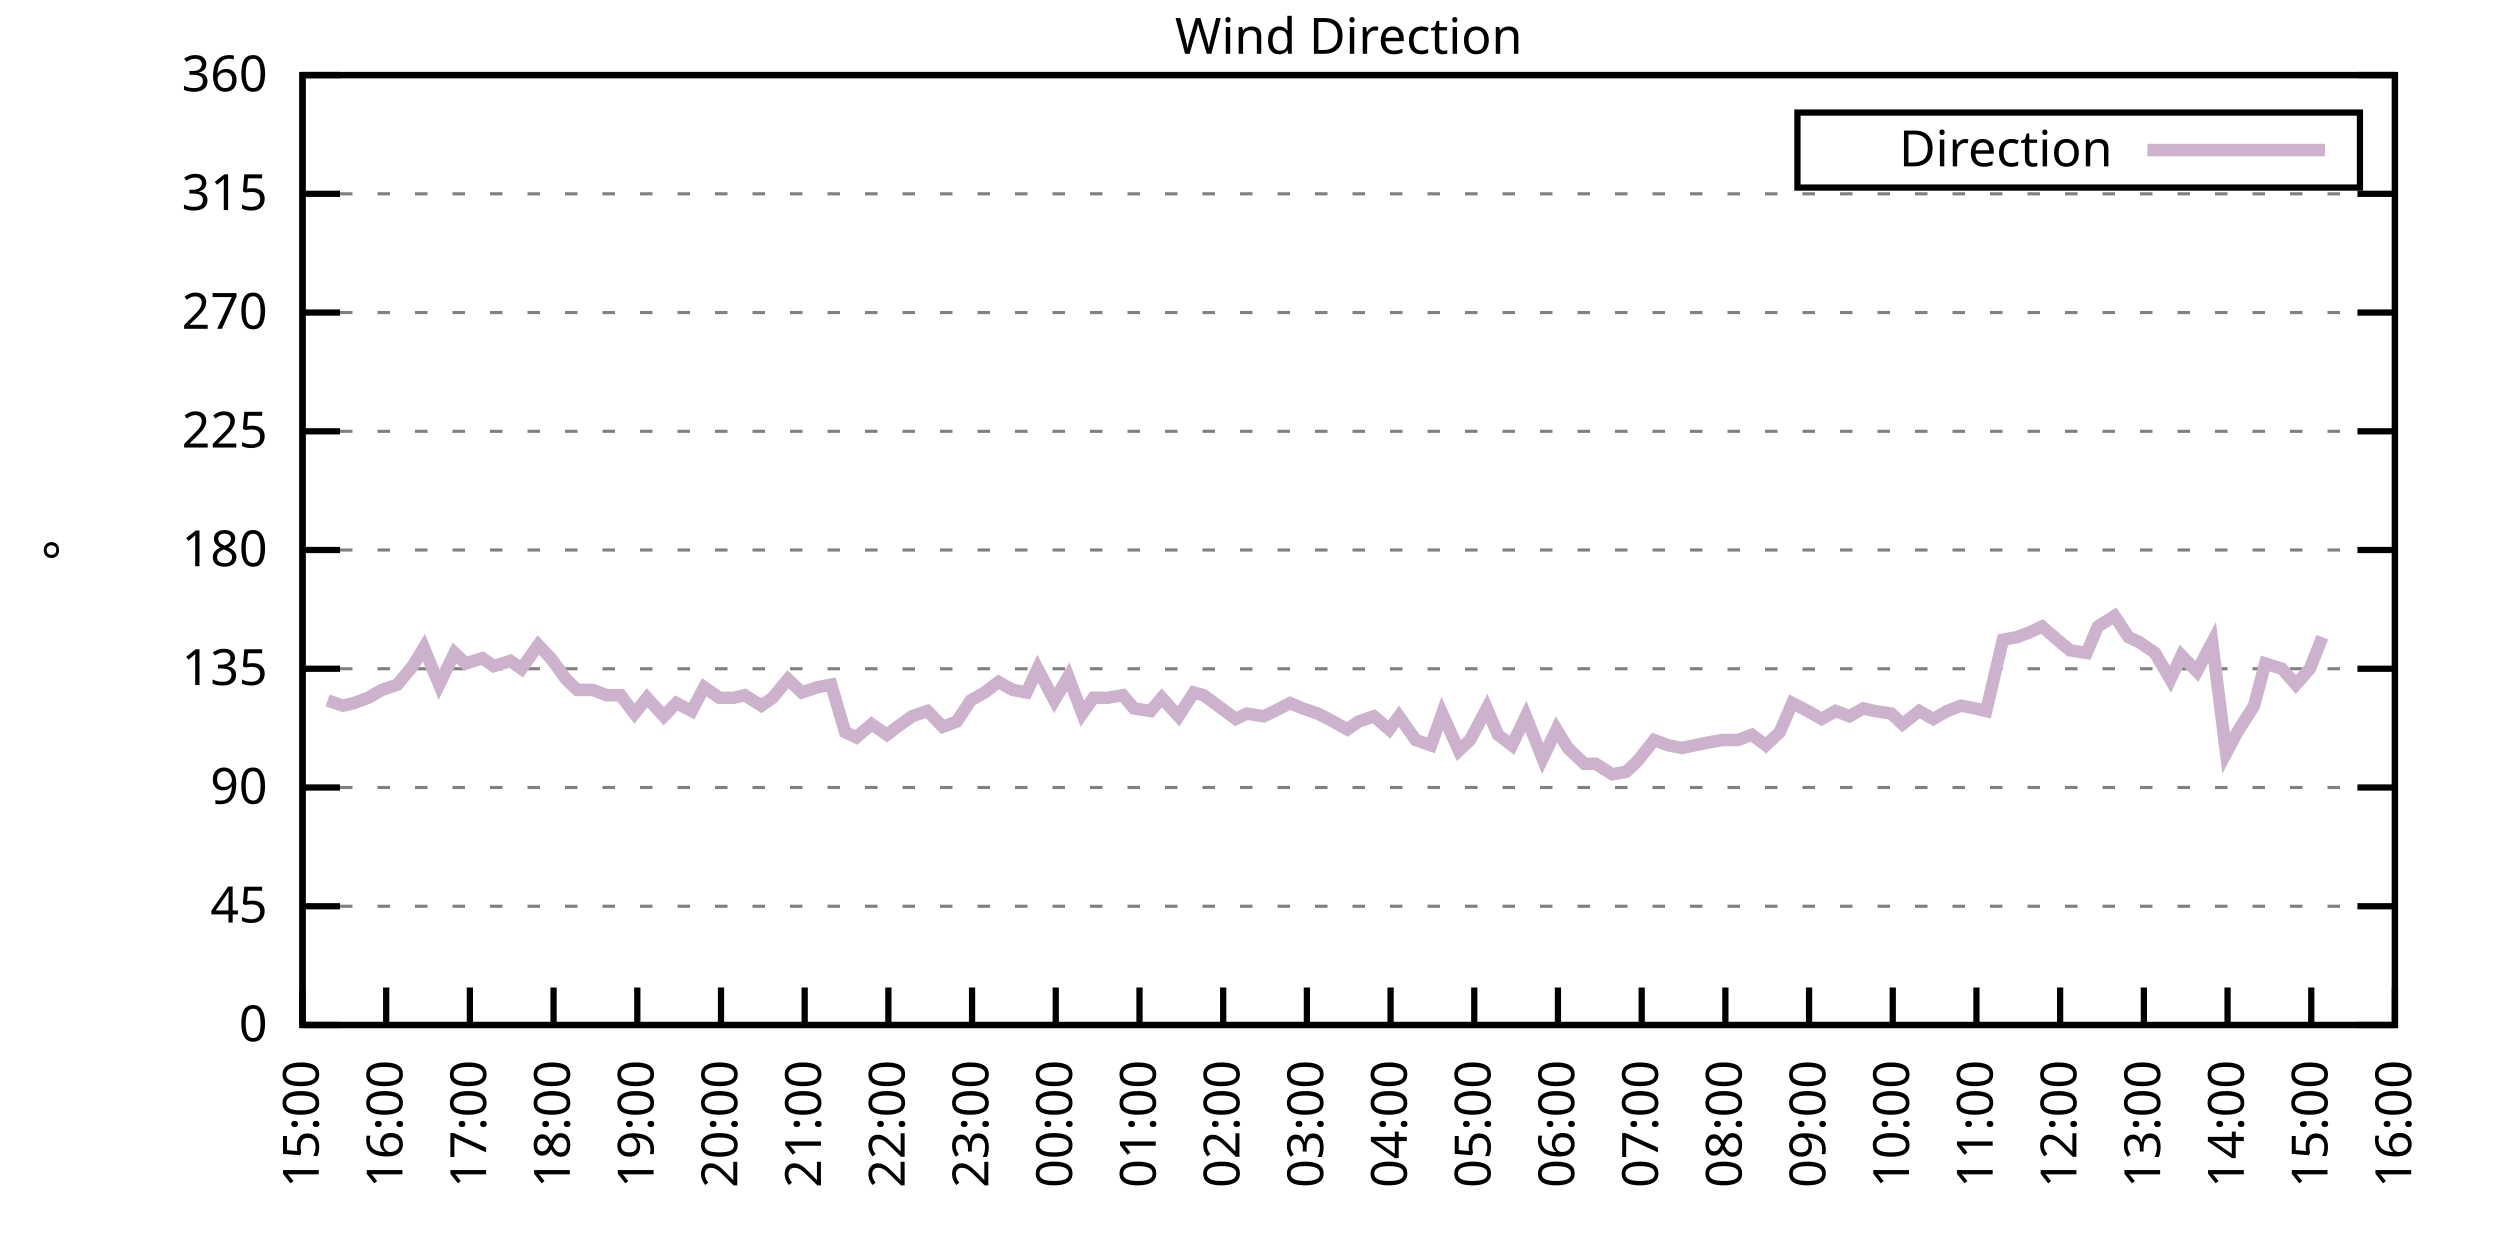
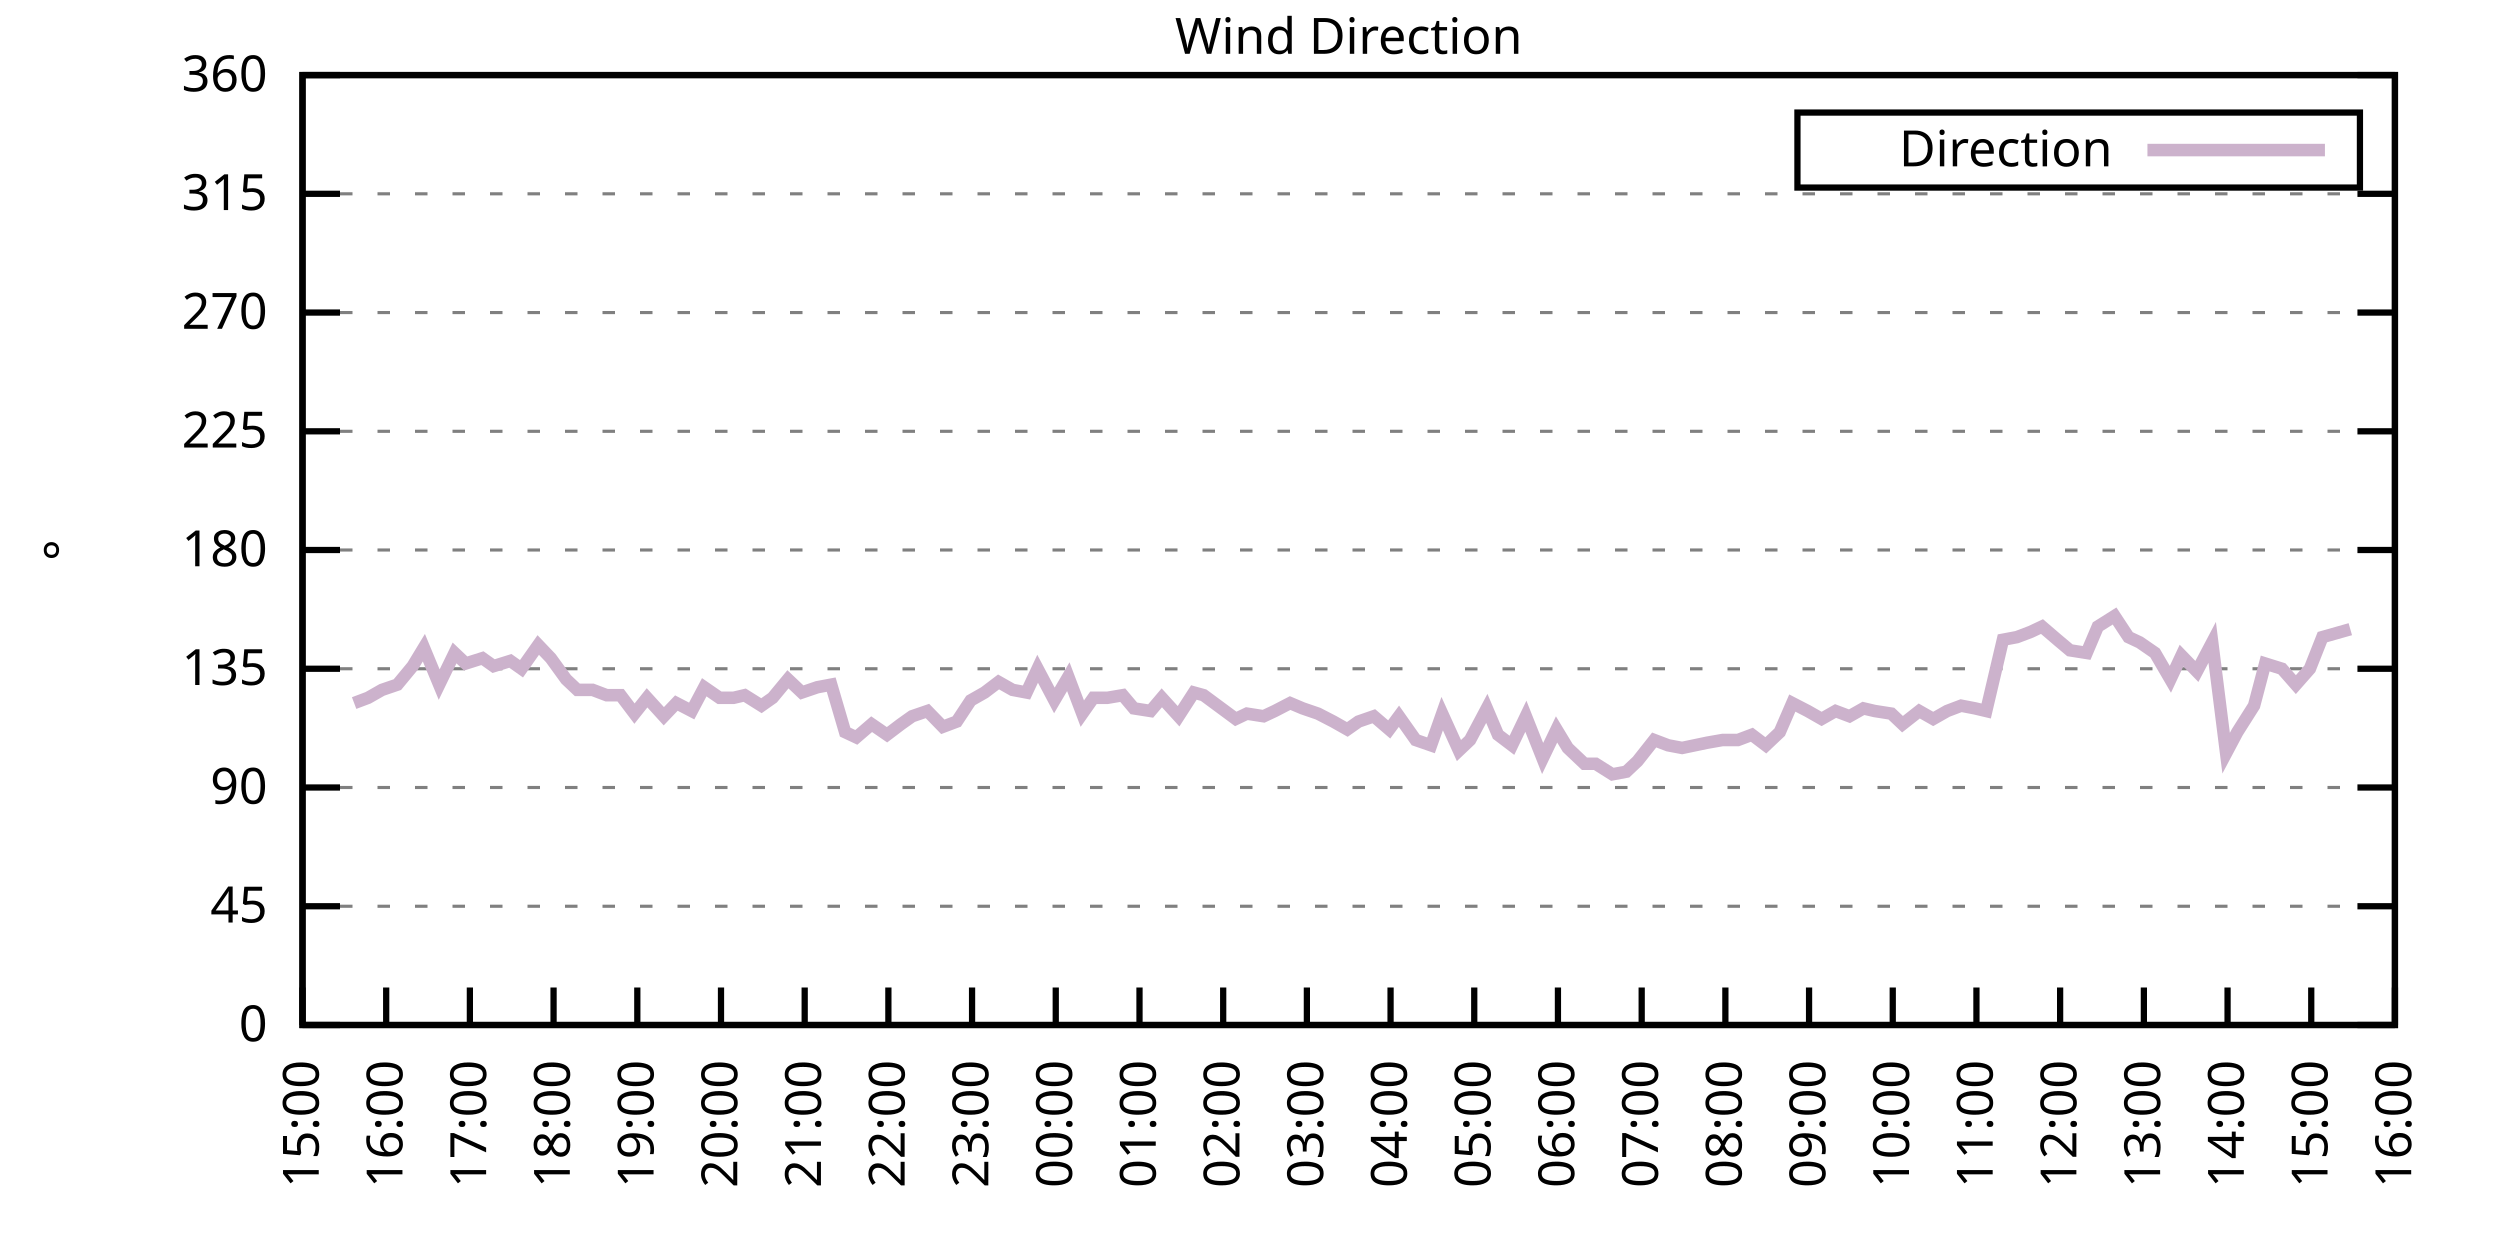
<svg xmlns="http://www.w3.org/2000/svg" xmlns:xlink="http://www.w3.org/1999/xlink" width="400" height="200" viewBox="0 0 400 200">
  <g id="gnuplot_canvas">
    <rect x="0" y="0" width="400" height="200" fill="none" />
    <defs>
      <circle id="gpDot" r="0.5" stroke-width="0.5" stroke="currentColor" />
      <path id="gpPt0" stroke-width="0.333" stroke="currentColor" d="M-1,0 h2 M0,-1 v2" />
      <path id="gpPt1" stroke-width="0.333" stroke="currentColor" d="M-1,-1 L1,1 M1,-1 L-1,1" />
      <path id="gpPt2" stroke-width="0.333" stroke="currentColor" d="M-1,0 L1,0 M0,-1 L0,1 M-1,-1 L1,1 M-1,1 L1,-1" />
      <rect id="gpPt3" stroke-width="0.333" stroke="currentColor" x="-1" y="-1" width="2" height="2" />
      <rect id="gpPt4" stroke-width="0.333" stroke="currentColor" fill="currentColor" x="-1" y="-1" width="2" height="2" />
      <circle id="gpPt5" stroke-width="0.333" stroke="currentColor" cx="0" cy="0" r="1" />
      <use xlink:href="#gpPt5" id="gpPt6" fill="currentColor" stroke="none" />
      <path id="gpPt7" stroke-width="0.333" stroke="currentColor" d="M0,-1.33 L-1.33,0.67 L1.33,0.67 z" />
      <use xlink:href="#gpPt7" id="gpPt8" fill="currentColor" stroke="none" />
      <use xlink:href="#gpPt7" id="gpPt9" stroke="currentColor" transform="rotate(180)" />
      <use xlink:href="#gpPt9" id="gpPt10" fill="currentColor" stroke="none" />
      <use xlink:href="#gpPt3" id="gpPt11" stroke="currentColor" transform="rotate(45)" />
      <use xlink:href="#gpPt11" id="gpPt12" fill="currentColor" stroke="none" />
      <path id="gpPt13" stroke-width="0.333" stroke="currentColor" d="M0,1.330 L1.265,0.411 L0.782,-1.067 L-0.782,-1.076 L-1.265,0.411 z" />
      <use xlink:href="#gpPt13" id="gpPt14" fill="currentColor" stroke="none" />
      <filter id="textbox" filterUnits="objectBoundingBox" x="0" y="0" height="1" width="1">
        <feFlood flood-color="white" flood-opacity="1" result="bgnd" />
        <feComposite in="SourceGraphic" in2="bgnd" operator="atop" />
      </filter>
      <filter id="greybox" filterUnits="objectBoundingBox" x="0" y="0" height="1" width="1">
        <feFlood flood-color="lightgrey" flood-opacity="1" result="grey" />
        <feComposite in="SourceGraphic" in2="grey" operator="atop" />
      </filter>
    </defs>
    <g fill="none" color="white" stroke="currentColor" stroke-width="1.00" stroke-linecap="butt" stroke-linejoin="miter">
</g>
    <g fill="none" color="black" stroke="currentColor" stroke-width="1.00" stroke-linecap="butt" stroke-linejoin="miter">
      <g stroke="none" shape-rendering="crispEdges">
        <polygon fill="rgb(255, 255, 255)" points="48.40,164.00 383.18,164.00 383.18,12.02 48.40,12.02 " />
      </g>
    </g>
    <g fill="none" color="black" stroke="currentColor" stroke-width="1.00" stroke-linecap="butt" stroke-linejoin="miter">
</g>
    <g fill="none" color="black" stroke="black" stroke-width="0.50" stroke-linecap="butt" stroke-linejoin="miter">
</g>
    <g fill="none" color="gray" stroke="currentColor" stroke-width="0.50" stroke-linecap="butt" stroke-linejoin="miter">
      <path stroke="gray" stroke-dasharray="2,4" class="gridline" d="M48.40,164.00 L383.19,164.00  " />
    </g>
    <g fill="none" color="gray" stroke="gray" stroke-width="1.00" stroke-linecap="butt" stroke-linejoin="miter">
</g>
    <g fill="none" color="black" stroke="currentColor" stroke-width="1.00" stroke-linecap="butt" stroke-linejoin="miter">
      <path stroke="black" d="M48.40,164.00 L54.40,164.00 M383.19,164.00 L377.19,164.00  " />
      <g transform="translate(42.80,166.60)" stroke="none" fill="black" font-family="Sans" font-size="8.00" text-anchor="end">
        <text>
          <tspan font-family="Sans"> 0</tspan>
        </text>
      </g>
    </g>
    <g fill="none" color="black" stroke="currentColor" stroke-width="1.00" stroke-linecap="butt" stroke-linejoin="miter">
</g>
    <g fill="none" color="black" stroke="black" stroke-width="0.50" stroke-linecap="butt" stroke-linejoin="miter">
</g>
    <g fill="none" color="gray" stroke="currentColor" stroke-width="0.50" stroke-linecap="butt" stroke-linejoin="miter">
      <path stroke="gray" stroke-dasharray="2,4" class="gridline" d="M48.40,145.00 L383.19,145.00  " />
    </g>
    <g fill="none" color="gray" stroke="gray" stroke-width="1.00" stroke-linecap="butt" stroke-linejoin="miter">
</g>
    <g fill="none" color="black" stroke="currentColor" stroke-width="1.00" stroke-linecap="butt" stroke-linejoin="miter">
      <path stroke="black" d="M48.40,145.00 L54.40,145.00 M383.19,145.00 L377.19,145.00  " />
      <g transform="translate(42.80,147.60)" stroke="none" fill="black" font-family="Sans" font-size="8.00" text-anchor="end">
        <text>
          <tspan font-family="Sans"> 45</tspan>
        </text>
      </g>
    </g>
    <g fill="none" color="black" stroke="currentColor" stroke-width="1.00" stroke-linecap="butt" stroke-linejoin="miter">
</g>
    <g fill="none" color="black" stroke="black" stroke-width="0.50" stroke-linecap="butt" stroke-linejoin="miter">
</g>
    <g fill="none" color="gray" stroke="currentColor" stroke-width="0.50" stroke-linecap="butt" stroke-linejoin="miter">
      <path stroke="gray" stroke-dasharray="2,4" class="gridline" d="M48.40,126.00 L383.19,126.00  " />
    </g>
    <g fill="none" color="gray" stroke="gray" stroke-width="1.00" stroke-linecap="butt" stroke-linejoin="miter">
</g>
    <g fill="none" color="black" stroke="currentColor" stroke-width="1.00" stroke-linecap="butt" stroke-linejoin="miter">
      <path stroke="black" d="M48.40,126.00 L54.40,126.00 M383.19,126.00 L377.19,126.00  " />
      <g transform="translate(42.80,128.60)" stroke="none" fill="black" font-family="Sans" font-size="8.00" text-anchor="end">
        <text>
          <tspan font-family="Sans"> 90</tspan>
        </text>
      </g>
    </g>
    <g fill="none" color="black" stroke="currentColor" stroke-width="1.00" stroke-linecap="butt" stroke-linejoin="miter">
</g>
    <g fill="none" color="black" stroke="black" stroke-width="0.50" stroke-linecap="butt" stroke-linejoin="miter">
</g>
    <g fill="none" color="gray" stroke="currentColor" stroke-width="0.50" stroke-linecap="butt" stroke-linejoin="miter">
      <path stroke="gray" stroke-dasharray="2,4" class="gridline" d="M48.40,107.00 L383.19,107.00  " />
    </g>
    <g fill="none" color="gray" stroke="gray" stroke-width="1.00" stroke-linecap="butt" stroke-linejoin="miter">
</g>
    <g fill="none" color="black" stroke="currentColor" stroke-width="1.00" stroke-linecap="butt" stroke-linejoin="miter">
      <path stroke="black" d="M48.40,107.00 L54.40,107.00 M383.19,107.00 L377.19,107.00  " />
      <g transform="translate(42.80,109.60)" stroke="none" fill="black" font-family="Sans" font-size="8.00" text-anchor="end">
        <text>
          <tspan font-family="Sans"> 135</tspan>
        </text>
      </g>
    </g>
    <g fill="none" color="black" stroke="currentColor" stroke-width="1.00" stroke-linecap="butt" stroke-linejoin="miter">
</g>
    <g fill="none" color="black" stroke="black" stroke-width="0.50" stroke-linecap="butt" stroke-linejoin="miter">
</g>
    <g fill="none" color="gray" stroke="currentColor" stroke-width="0.50" stroke-linecap="butt" stroke-linejoin="miter">
      <path stroke="gray" stroke-dasharray="2,4" class="gridline" d="M48.40,88.00 L383.19,88.00  " />
    </g>
    <g fill="none" color="gray" stroke="gray" stroke-width="1.00" stroke-linecap="butt" stroke-linejoin="miter">
</g>
    <g fill="none" color="black" stroke="currentColor" stroke-width="1.00" stroke-linecap="butt" stroke-linejoin="miter">
      <path stroke="black" d="M48.40,88.00 L54.40,88.00 M383.19,88.00 L377.19,88.00  " />
      <g transform="translate(42.80,90.60)" stroke="none" fill="black" font-family="Sans" font-size="8.00" text-anchor="end">
        <text>
          <tspan font-family="Sans"> 180</tspan>
        </text>
      </g>
    </g>
    <g fill="none" color="black" stroke="currentColor" stroke-width="1.00" stroke-linecap="butt" stroke-linejoin="miter">
</g>
    <g fill="none" color="black" stroke="black" stroke-width="0.50" stroke-linecap="butt" stroke-linejoin="miter">
</g>
    <g fill="none" color="gray" stroke="currentColor" stroke-width="0.50" stroke-linecap="butt" stroke-linejoin="miter">
      <path stroke="gray" stroke-dasharray="2,4" class="gridline" d="M48.40,69.01 L383.19,69.01  " />
    </g>
    <g fill="none" color="gray" stroke="gray" stroke-width="1.00" stroke-linecap="butt" stroke-linejoin="miter">
</g>
    <g fill="none" color="black" stroke="currentColor" stroke-width="1.00" stroke-linecap="butt" stroke-linejoin="miter">
      <path stroke="black" d="M48.40,69.01 L54.40,69.01 M383.19,69.01 L377.19,69.01  " />
      <g transform="translate(42.80,71.61)" stroke="none" fill="black" font-family="Sans" font-size="8.00" text-anchor="end">
        <text>
          <tspan font-family="Sans"> 225</tspan>
        </text>
      </g>
    </g>
    <g fill="none" color="black" stroke="currentColor" stroke-width="1.00" stroke-linecap="butt" stroke-linejoin="miter">
</g>
    <g fill="none" color="black" stroke="black" stroke-width="0.50" stroke-linecap="butt" stroke-linejoin="miter">
</g>
    <g fill="none" color="gray" stroke="currentColor" stroke-width="0.50" stroke-linecap="butt" stroke-linejoin="miter">
      <path stroke="gray" stroke-dasharray="2,4" class="gridline" d="M48.40,50.01 L383.19,50.01  " />
    </g>
    <g fill="none" color="gray" stroke="gray" stroke-width="1.00" stroke-linecap="butt" stroke-linejoin="miter">
</g>
    <g fill="none" color="black" stroke="currentColor" stroke-width="1.00" stroke-linecap="butt" stroke-linejoin="miter">
      <path stroke="black" d="M48.40,50.01 L54.40,50.01 M383.19,50.01 L377.19,50.01  " />
      <g transform="translate(42.80,52.61)" stroke="none" fill="black" font-family="Sans" font-size="8.00" text-anchor="end">
        <text>
          <tspan font-family="Sans"> 270</tspan>
        </text>
      </g>
    </g>
    <g fill="none" color="black" stroke="currentColor" stroke-width="1.00" stroke-linecap="butt" stroke-linejoin="miter">
</g>
    <g fill="none" color="black" stroke="black" stroke-width="0.50" stroke-linecap="butt" stroke-linejoin="miter">
</g>
    <g fill="none" color="gray" stroke="currentColor" stroke-width="0.50" stroke-linecap="butt" stroke-linejoin="miter">
      <path stroke="gray" stroke-dasharray="2,4" class="gridline" d="M48.40,31.01 L383.19,31.01  " />
    </g>
    <g fill="none" color="gray" stroke="gray" stroke-width="1.00" stroke-linecap="butt" stroke-linejoin="miter">
</g>
    <g fill="none" color="black" stroke="currentColor" stroke-width="1.00" stroke-linecap="butt" stroke-linejoin="miter">
      <path stroke="black" d="M48.40,31.01 L54.40,31.01 M383.19,31.01 L377.19,31.01  " />
      <g transform="translate(42.80,33.61)" stroke="none" fill="black" font-family="Sans" font-size="8.00" text-anchor="end">
        <text>
          <tspan font-family="Sans"> 315</tspan>
        </text>
      </g>
    </g>
    <g fill="none" color="black" stroke="currentColor" stroke-width="1.00" stroke-linecap="butt" stroke-linejoin="miter">
</g>
    <g fill="none" color="black" stroke="black" stroke-width="0.50" stroke-linecap="butt" stroke-linejoin="miter">
</g>
    <g fill="none" color="gray" stroke="currentColor" stroke-width="0.50" stroke-linecap="butt" stroke-linejoin="miter">
      <path stroke="gray" stroke-dasharray="2,4" class="gridline" d="M48.40,12.01 L383.19,12.01  " />
    </g>
    <g fill="none" color="gray" stroke="gray" stroke-width="1.00" stroke-linecap="butt" stroke-linejoin="miter">
</g>
    <g fill="none" color="black" stroke="currentColor" stroke-width="1.00" stroke-linecap="butt" stroke-linejoin="miter">
      <path stroke="black" d="M48.40,12.01 L54.40,12.01 M383.19,12.01 L377.19,12.01  " />
      <g transform="translate(42.80,14.61)" stroke="none" fill="black" font-family="Sans" font-size="8.00" text-anchor="end">
        <text>
          <tspan font-family="Sans"> 360</tspan>
        </text>
      </g>
    </g>
    <g fill="none" color="black" stroke="currentColor" stroke-width="1.00" stroke-linecap="butt" stroke-linejoin="miter">
      <path stroke="black" d="M48.40,164.00 L48.40,158.00  " />
      <g transform="translate(51.00,169.60) rotate(270.00)" stroke="none" fill="black" font-family="Sans" font-size="8.00" text-anchor="end">
        <text>
          <tspan font-family="Sans">15:00</tspan>
        </text>
      </g>
    </g>
    <g fill="none" color="black" stroke="currentColor" stroke-width="1.00" stroke-linecap="butt" stroke-linejoin="miter">
      <path stroke="black" d="M61.79,164.00 L61.79,158.00  " />
      <g transform="translate(64.39,169.60) rotate(270.00)" stroke="none" fill="black" font-family="Sans" font-size="8.00" text-anchor="end">
        <text>
          <tspan font-family="Sans">16:00</tspan>
        </text>
      </g>
    </g>
    <g fill="none" color="black" stroke="currentColor" stroke-width="1.00" stroke-linecap="butt" stroke-linejoin="miter">
      <path stroke="black" d="M75.18,164.00 L75.18,158.00  " />
      <g transform="translate(77.78,169.60) rotate(270.00)" stroke="none" fill="black" font-family="Sans" font-size="8.00" text-anchor="end">
        <text>
          <tspan font-family="Sans">17:00</tspan>
        </text>
      </g>
    </g>
    <g fill="none" color="black" stroke="currentColor" stroke-width="1.00" stroke-linecap="butt" stroke-linejoin="miter">
      <path stroke="black" d="M88.57,164.00 L88.57,158.00  " />
      <g transform="translate(91.17,169.60) rotate(270.00)" stroke="none" fill="black" font-family="Sans" font-size="8.00" text-anchor="end">
        <text>
          <tspan font-family="Sans">18:00</tspan>
        </text>
      </g>
    </g>
    <g fill="none" color="black" stroke="currentColor" stroke-width="1.00" stroke-linecap="butt" stroke-linejoin="miter">
      <path stroke="black" d="M101.97,164.00 L101.97,158.00  " />
      <g transform="translate(104.57,169.60) rotate(270.00)" stroke="none" fill="black" font-family="Sans" font-size="8.00" text-anchor="end">
        <text>
          <tspan font-family="Sans">19:00</tspan>
        </text>
      </g>
    </g>
    <g fill="none" color="black" stroke="currentColor" stroke-width="1.00" stroke-linecap="butt" stroke-linejoin="miter">
      <path stroke="black" d="M115.36,164.00 L115.36,158.00  " />
      <g transform="translate(117.96,169.60) rotate(270.00)" stroke="none" fill="black" font-family="Sans" font-size="8.00" text-anchor="end">
        <text>
          <tspan font-family="Sans">20:00</tspan>
        </text>
      </g>
    </g>
    <g fill="none" color="black" stroke="currentColor" stroke-width="1.00" stroke-linecap="butt" stroke-linejoin="miter">
      <path stroke="black" d="M128.75,164.00 L128.75,158.00  " />
      <g transform="translate(131.35,169.60) rotate(270.00)" stroke="none" fill="black" font-family="Sans" font-size="8.00" text-anchor="end">
        <text>
          <tspan font-family="Sans">21:00</tspan>
        </text>
      </g>
    </g>
    <g fill="none" color="black" stroke="currentColor" stroke-width="1.00" stroke-linecap="butt" stroke-linejoin="miter">
      <path stroke="black" d="M142.14,164.00 L142.14,158.00  " />
      <g transform="translate(144.74,169.60) rotate(270.00)" stroke="none" fill="black" font-family="Sans" font-size="8.00" text-anchor="end">
        <text>
          <tspan font-family="Sans">22:00</tspan>
        </text>
      </g>
    </g>
    <g fill="none" color="black" stroke="currentColor" stroke-width="1.00" stroke-linecap="butt" stroke-linejoin="miter">
      <path stroke="black" d="M155.53,164.00 L155.53,158.00  " />
      <g transform="translate(158.13,169.60) rotate(270.00)" stroke="none" fill="black" font-family="Sans" font-size="8.00" text-anchor="end">
        <text>
          <tspan font-family="Sans">23:00</tspan>
        </text>
      </g>
    </g>
    <g fill="none" color="black" stroke="currentColor" stroke-width="1.00" stroke-linecap="butt" stroke-linejoin="miter">
      <path stroke="black" d="M168.92,164.00 L168.92,158.00  " />
      <g transform="translate(171.52,169.60) rotate(270.00)" stroke="none" fill="black" font-family="Sans" font-size="8.00" text-anchor="end">
        <text>
          <tspan font-family="Sans">00:00</tspan>
        </text>
      </g>
    </g>
    <g fill="none" color="black" stroke="currentColor" stroke-width="1.00" stroke-linecap="butt" stroke-linejoin="miter">
      <path stroke="black" d="M182.32,164.00 L182.32,158.00  " />
      <g transform="translate(184.92,169.60) rotate(270.00)" stroke="none" fill="black" font-family="Sans" font-size="8.00" text-anchor="end">
        <text>
          <tspan font-family="Sans">01:00</tspan>
        </text>
      </g>
    </g>
    <g fill="none" color="black" stroke="currentColor" stroke-width="1.00" stroke-linecap="butt" stroke-linejoin="miter">
      <path stroke="black" d="M195.71,164.00 L195.71,158.00  " />
      <g transform="translate(198.31,169.60) rotate(270.00)" stroke="none" fill="black" font-family="Sans" font-size="8.00" text-anchor="end">
        <text>
          <tspan font-family="Sans">02:00</tspan>
        </text>
      </g>
    </g>
    <g fill="none" color="black" stroke="currentColor" stroke-width="1.00" stroke-linecap="butt" stroke-linejoin="miter">
      <path stroke="black" d="M209.10,164.00 L209.10,158.00  " />
      <g transform="translate(211.70,169.60) rotate(270.00)" stroke="none" fill="black" font-family="Sans" font-size="8.00" text-anchor="end">
        <text>
          <tspan font-family="Sans">03:00</tspan>
        </text>
      </g>
    </g>
    <g fill="none" color="black" stroke="currentColor" stroke-width="1.00" stroke-linecap="butt" stroke-linejoin="miter">
      <path stroke="black" d="M222.49,164.00 L222.49,158.00  " />
      <g transform="translate(225.09,169.60) rotate(270.00)" stroke="none" fill="black" font-family="Sans" font-size="8.00" text-anchor="end">
        <text>
          <tspan font-family="Sans">04:00</tspan>
        </text>
      </g>
    </g>
    <g fill="none" color="black" stroke="currentColor" stroke-width="1.00" stroke-linecap="butt" stroke-linejoin="miter">
      <path stroke="black" d="M235.88,164.00 L235.88,158.00  " />
      <g transform="translate(238.48,169.60) rotate(270.00)" stroke="none" fill="black" font-family="Sans" font-size="8.00" text-anchor="end">
        <text>
          <tspan font-family="Sans">05:00</tspan>
        </text>
      </g>
    </g>
    <g fill="none" color="black" stroke="currentColor" stroke-width="1.00" stroke-linecap="butt" stroke-linejoin="miter">
      <path stroke="black" d="M249.27,164.00 L249.27,158.00  " />
      <g transform="translate(251.87,169.60) rotate(270.00)" stroke="none" fill="black" font-family="Sans" font-size="8.00" text-anchor="end">
        <text>
          <tspan font-family="Sans">06:00</tspan>
        </text>
      </g>
    </g>
    <g fill="none" color="black" stroke="currentColor" stroke-width="1.00" stroke-linecap="butt" stroke-linejoin="miter">
      <path stroke="black" d="M262.67,164.00 L262.67,158.00  " />
      <g transform="translate(265.27,169.60) rotate(270.00)" stroke="none" fill="black" font-family="Sans" font-size="8.00" text-anchor="end">
        <text>
          <tspan font-family="Sans">07:00</tspan>
        </text>
      </g>
    </g>
    <g fill="none" color="black" stroke="currentColor" stroke-width="1.00" stroke-linecap="butt" stroke-linejoin="miter">
      <path stroke="black" d="M276.06,164.00 L276.06,158.00  " />
      <g transform="translate(278.66,169.60) rotate(270.00)" stroke="none" fill="black" font-family="Sans" font-size="8.00" text-anchor="end">
        <text>
          <tspan font-family="Sans">08:00</tspan>
        </text>
      </g>
    </g>
    <g fill="none" color="black" stroke="currentColor" stroke-width="1.00" stroke-linecap="butt" stroke-linejoin="miter">
      <path stroke="black" d="M289.45,164.00 L289.45,158.00  " />
      <g transform="translate(292.05,169.60) rotate(270.00)" stroke="none" fill="black" font-family="Sans" font-size="8.00" text-anchor="end">
        <text>
          <tspan font-family="Sans">09:00</tspan>
        </text>
      </g>
    </g>
    <g fill="none" color="black" stroke="currentColor" stroke-width="1.00" stroke-linecap="butt" stroke-linejoin="miter">
      <path stroke="black" d="M302.84,164.00 L302.84,158.00  " />
      <g transform="translate(305.44,169.60) rotate(270.00)" stroke="none" fill="black" font-family="Sans" font-size="8.00" text-anchor="end">
        <text>
          <tspan font-family="Sans">10:00</tspan>
        </text>
      </g>
    </g>
    <g fill="none" color="black" stroke="currentColor" stroke-width="1.00" stroke-linecap="butt" stroke-linejoin="miter">
      <path stroke="black" d="M316.23,164.00 L316.23,158.00  " />
      <g transform="translate(318.83,169.60) rotate(270.00)" stroke="none" fill="black" font-family="Sans" font-size="8.00" text-anchor="end">
        <text>
          <tspan font-family="Sans">11:00</tspan>
        </text>
      </g>
    </g>
    <g fill="none" color="black" stroke="currentColor" stroke-width="1.00" stroke-linecap="butt" stroke-linejoin="miter">
      <path stroke="black" d="M329.62,164.00 L329.62,158.00  " />
      <g transform="translate(332.22,169.60) rotate(270.00)" stroke="none" fill="black" font-family="Sans" font-size="8.00" text-anchor="end">
        <text>
          <tspan font-family="Sans">12:00</tspan>
        </text>
      </g>
    </g>
    <g fill="none" color="black" stroke="currentColor" stroke-width="1.00" stroke-linecap="butt" stroke-linejoin="miter">
      <path stroke="black" d="M343.02,164.00 L343.02,158.00  " />
      <g transform="translate(345.62,169.60) rotate(270.00)" stroke="none" fill="black" font-family="Sans" font-size="8.00" text-anchor="end">
        <text>
          <tspan font-family="Sans">13:00</tspan>
        </text>
      </g>
    </g>
    <g fill="none" color="black" stroke="currentColor" stroke-width="1.00" stroke-linecap="butt" stroke-linejoin="miter">
      <path stroke="black" d="M356.41,164.00 L356.41,158.00  " />
      <g transform="translate(359.01,169.60) rotate(270.00)" stroke="none" fill="black" font-family="Sans" font-size="8.00" text-anchor="end">
        <text>
          <tspan font-family="Sans">14:00</tspan>
        </text>
      </g>
    </g>
    <g fill="none" color="black" stroke="currentColor" stroke-width="1.00" stroke-linecap="butt" stroke-linejoin="miter">
      <path stroke="black" d="M369.80,164.00 L369.80,158.00  " />
      <g transform="translate(372.40,169.60) rotate(270.00)" stroke="none" fill="black" font-family="Sans" font-size="8.00" text-anchor="end">
        <text>
          <tspan font-family="Sans">15:00</tspan>
        </text>
      </g>
    </g>
    <g fill="none" color="black" stroke="currentColor" stroke-width="1.00" stroke-linecap="butt" stroke-linejoin="miter">
      <path stroke="black" d="M383.19,164.00 L383.19,158.00  " />
      <g transform="translate(385.79,169.60) rotate(270.00)" stroke="none" fill="black" font-family="Sans" font-size="8.00" text-anchor="end">
        <text>
          <tspan font-family="Sans">16:00</tspan>
        </text>
      </g>
    </g>
    <g fill="none" color="black" stroke="currentColor" stroke-width="1.00" stroke-linecap="butt" stroke-linejoin="miter">
</g>
    <g fill="none" color="black" stroke="currentColor" stroke-width="1.00" stroke-linecap="butt" stroke-linejoin="miter">
      <path stroke="black" d="M48.40,12.01 L48.40,164.00 L383.19,164.00 L383.19,12.01 L48.40,12.01 Z  " />
    </g>
    <g fill="none" color="black" stroke="currentColor" stroke-width="1.00" stroke-linecap="butt" stroke-linejoin="miter">
</g>
    <g fill="none" color="black" stroke="currentColor" stroke-width="1.00" stroke-linecap="butt" stroke-linejoin="miter">
      <path stroke="black" d="M287.59,30.01 L287.59,18.01 L377.59,18.01 L377.59,30.01 L287.59,30.01 Z  " />
    </g>
    <g id="Wind_direction_plot_1">
      <g fill="none" color="white" stroke="black" stroke-width="2.00" stroke-linecap="butt" stroke-linejoin="miter">
</g>
      <g fill="none" color="black" stroke="currentColor" stroke-width="2.00" stroke-linecap="butt" stroke-linejoin="miter">
        <g transform="translate(337.99,26.61)" stroke="none" fill="black" font-family="Sans" font-size="8.00" text-anchor="end">
          <text>
            <tspan font-family="Sans">Direction</tspan>
          </text>
        </g>
      </g>
      <g fill="none" color="black" stroke="currentColor" stroke-width="2.00" stroke-linecap="butt" stroke-linejoin="miter">
-         <path stroke="rgb(204, 178, 204)" d="M343.59,24.01 L371.99,24.01 M52.42,112.07 L54.87,112.91 L56.66,112.49 L58.89,111.65 L61.12,110.38 L63.58,109.54   L66.03,106.58 L67.82,103.63 L70.27,109.54 L72.73,104.47 L74.51,106.16 L77.19,105.31 L78.98,106.58 L81.66,105.74   L83.44,107.00 L86.12,103.20 L88.13,105.31 L90.58,108.69 L92.37,110.38 L94.82,110.38 L97.06,111.23 L99.29,111.23   L101.52,114.18 L103.53,111.65 L106.21,114.60 L108.22,112.49 L110.67,113.76 L112.68,109.96 L115.13,111.65 L117.37,111.65   L119.15,111.23 L121.83,112.91 L123.62,111.65 L126.07,108.69 L128.30,110.80 L130.76,109.96 L132.99,109.54 L135.22,117.14   L137.01,117.98 L139.46,115.87 L141.92,117.56 L144.15,115.87 L145.94,114.60 L148.39,113.76 L150.85,116.29 L153.08,115.45   L155.31,112.07 L157.54,110.80 L159.77,109.11 L162.01,110.38 L164.24,110.80 L166.02,107.00 L168.70,112.07 L170.93,108.27   L173.17,114.18 L174.95,111.65 L177.18,111.65 L179.64,111.23 L181.42,113.34 L184.10,113.76 L185.89,111.65 L188.57,114.60   L191.02,110.80 L192.58,111.23 L197.72,115.03 L199.50,114.18 L202.18,114.60 L203.97,113.76 L206.42,112.49 L208.43,113.34   L210.88,114.18 L213.34,115.45 L215.57,116.71 L217.36,115.45 L219.81,114.60 L222.27,116.71 L223.83,114.60 L226.51,118.40   L228.96,119.25 L230.75,114.18 L233.43,120.09 L235.21,118.40 L237.89,113.34 L239.68,117.56 L241.91,119.25 L244.14,114.60   L246.82,121.36 L249.05,116.71 L250.84,119.67 L253.51,122.20 L255.30,122.20 L257.98,123.89 L260.21,123.47 L262.00,121.78   L264.67,118.40 L266.91,119.25 L269.14,119.67 L273.16,118.83 L275.61,118.40 L278.07,118.40 L280.30,117.56 L282.53,119.25   L284.76,117.14 L286.77,112.49 L289.23,113.76 L291.46,115.03 L293.69,113.76 L295.92,114.60 L298.15,113.34 L299.94,113.76   L302.62,114.18 L304.40,115.87 L307.08,113.76 L309.31,115.03 L311.54,113.76 L313.78,112.91 L316.01,113.34 L317.79,113.76   L320.47,102.36 L322.70,101.94 L324.94,101.09 L326.72,100.25 L329.18,102.36 L331.19,104.05 L333.86,104.47 L335.65,100.25   L338.33,98.56 L340.56,101.94 L342.35,102.78 L344.80,104.47 L347.26,108.69 L349.04,104.89 L351.50,107.43 L353.95,102.78   L356.18,120.51 L357.97,117.14 L360.65,112.91 L362.43,106.16 L365.11,107.00 L367.34,109.54 L369.58,107.00 L371.58,101.94    " />
+         <path stroke="rgb(204, 178, 204)" d="M343.59,24.01 L371.99,24.01 M56.66,112.49 L58.89,111.65 L61.12,110.38 L63.58,109.54 L66.03,106.58 L67.82,103.63   L70.27,109.54 L72.73,104.47 L74.51,106.16 L77.19,105.31 L78.98,106.58 L81.66,105.74 L83.44,107.00 L86.12,103.20   L88.13,105.31 L90.58,108.69 L92.37,110.38 L94.82,110.38 L97.06,111.23 L99.29,111.23 L101.52,114.18 L103.53,111.65   L106.21,114.60 L108.22,112.49 L110.67,113.76 L112.68,109.96 L115.13,111.65 L117.37,111.65 L119.15,111.23 L121.83,112.91   L123.62,111.65 L126.07,108.69 L128.30,110.80 L130.76,109.96 L132.99,109.54 L135.22,117.14 L137.01,117.98 L139.46,115.87   L141.92,117.56 L144.15,115.87 L145.94,114.60 L148.39,113.76 L150.85,116.29 L153.08,115.45 L155.31,112.07 L157.54,110.80   L159.77,109.11 L162.01,110.38 L164.24,110.80 L166.02,107.00 L168.70,112.07 L170.93,108.27 L173.17,114.18 L174.95,111.65   L177.18,111.65 L179.64,111.23 L181.42,113.34 L184.10,113.76 L185.89,111.65 L188.57,114.60 L191.02,110.80 L192.58,111.23   L197.72,115.03 L199.50,114.18 L202.18,114.60 L203.97,113.76 L206.42,112.49 L208.43,113.34 L210.88,114.18 L213.34,115.45   L215.57,116.71 L217.36,115.45 L219.81,114.60 L222.27,116.71 L223.83,114.60 L226.51,118.40 L228.96,119.25 L230.75,114.18   L233.43,120.09 L235.21,118.40 L237.89,113.34 L239.68,117.56 L241.91,119.25 L244.14,114.60 L246.82,121.36 L249.05,116.71   L250.84,119.67 L253.51,122.20 L255.30,122.20 L257.98,123.89 L260.21,123.47 L262.00,121.78 L264.67,118.40 L266.91,119.25   L269.14,119.67 L273.16,118.83 L275.61,118.40 L278.07,118.40 L280.30,117.56 L282.53,119.25 L284.76,117.14 L286.77,112.49   L289.23,113.76 L291.46,115.03 L293.69,113.76 L295.92,114.60 L298.15,113.34 L299.94,113.76 L302.62,114.18 L304.40,115.87   L307.08,113.76 L309.31,115.03 L311.54,113.76 L313.78,112.91 L316.01,113.34 L317.79,113.76 L320.47,102.36 L322.70,101.94   L324.94,101.09 L326.72,100.25 L329.18,102.36 L331.19,104.05 L333.86,104.47 L335.65,100.25 L338.33,98.56 L340.56,101.94   L342.35,102.78 L344.80,104.47 L347.26,108.69 L349.04,104.89 L351.50,107.43 L353.95,102.78 L356.18,120.51 L357.97,117.14   L360.65,112.91 L362.43,106.16 L365.11,107.00 L367.34,109.54 L369.58,107.00 L371.58,101.94 L376.05,100.67  " />
      </g>
    </g>
    <g fill="none" color="black" stroke="currentColor" stroke-width="2.00" stroke-linecap="butt" stroke-linejoin="miter">
</g>
    <g fill="none" color="black" stroke="black" stroke-width="1.00" stroke-linecap="butt" stroke-linejoin="miter">
</g>
    <g fill="none" color="black" stroke="currentColor" stroke-width="1.00" stroke-linecap="butt" stroke-linejoin="miter">
      <path stroke="black" d="M48.40,12.01 L48.40,164.00 L383.19,164.00 L383.19,12.01 L48.40,12.01 Z  " />
      <g transform="translate(12.80,88.01) rotate(270.00)" stroke="none" fill="black" font-family="Sans" font-size="8.00" text-anchor="middle">
        <text>
          <tspan font-family="Sans">°</tspan>
        </text>
      </g>
    </g>
    <g fill="none" color="black" stroke="currentColor" stroke-width="1.00" stroke-linecap="butt" stroke-linejoin="miter">
</g>
    <g fill="none" color="black" stroke="currentColor" stroke-width="1.00" stroke-linecap="butt" stroke-linejoin="miter">
      <g transform="translate(215.79,8.61)" stroke="none" fill="black" font-family="Sans" font-size="8.00" text-anchor="middle">
        <text>
          <tspan font-family="Sans">Wind Direction</tspan>
        </text>
      </g>
    </g>
    <g fill="none" color="black" stroke="currentColor" stroke-width="1.00" stroke-linecap="butt" stroke-linejoin="miter">
</g>
  </g>
</svg>
